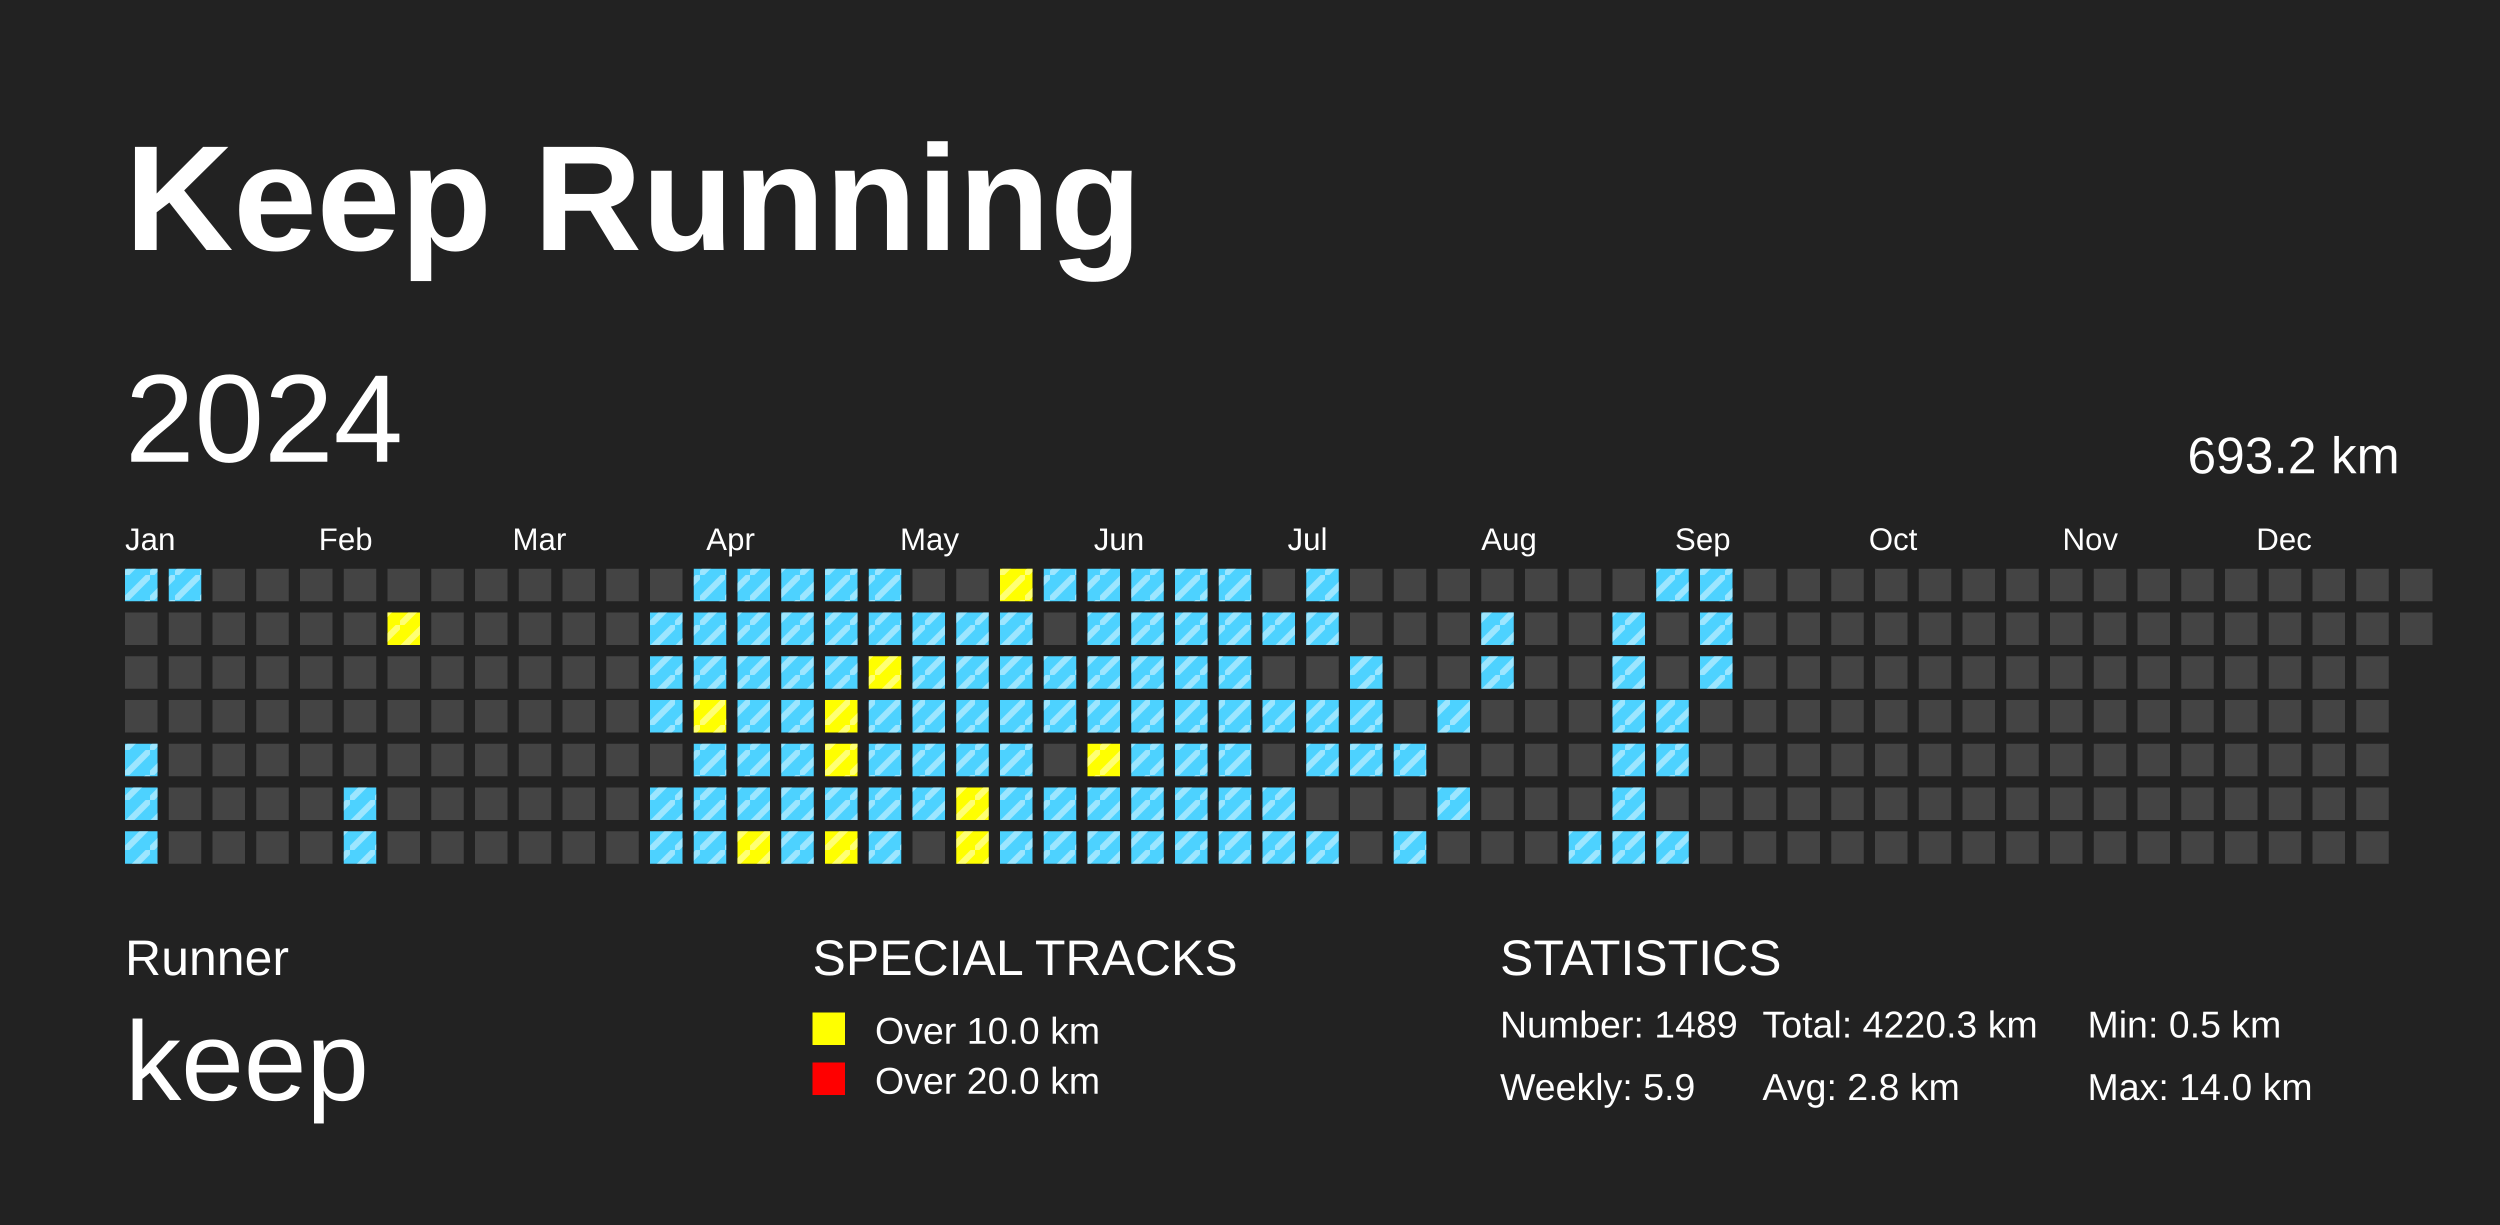
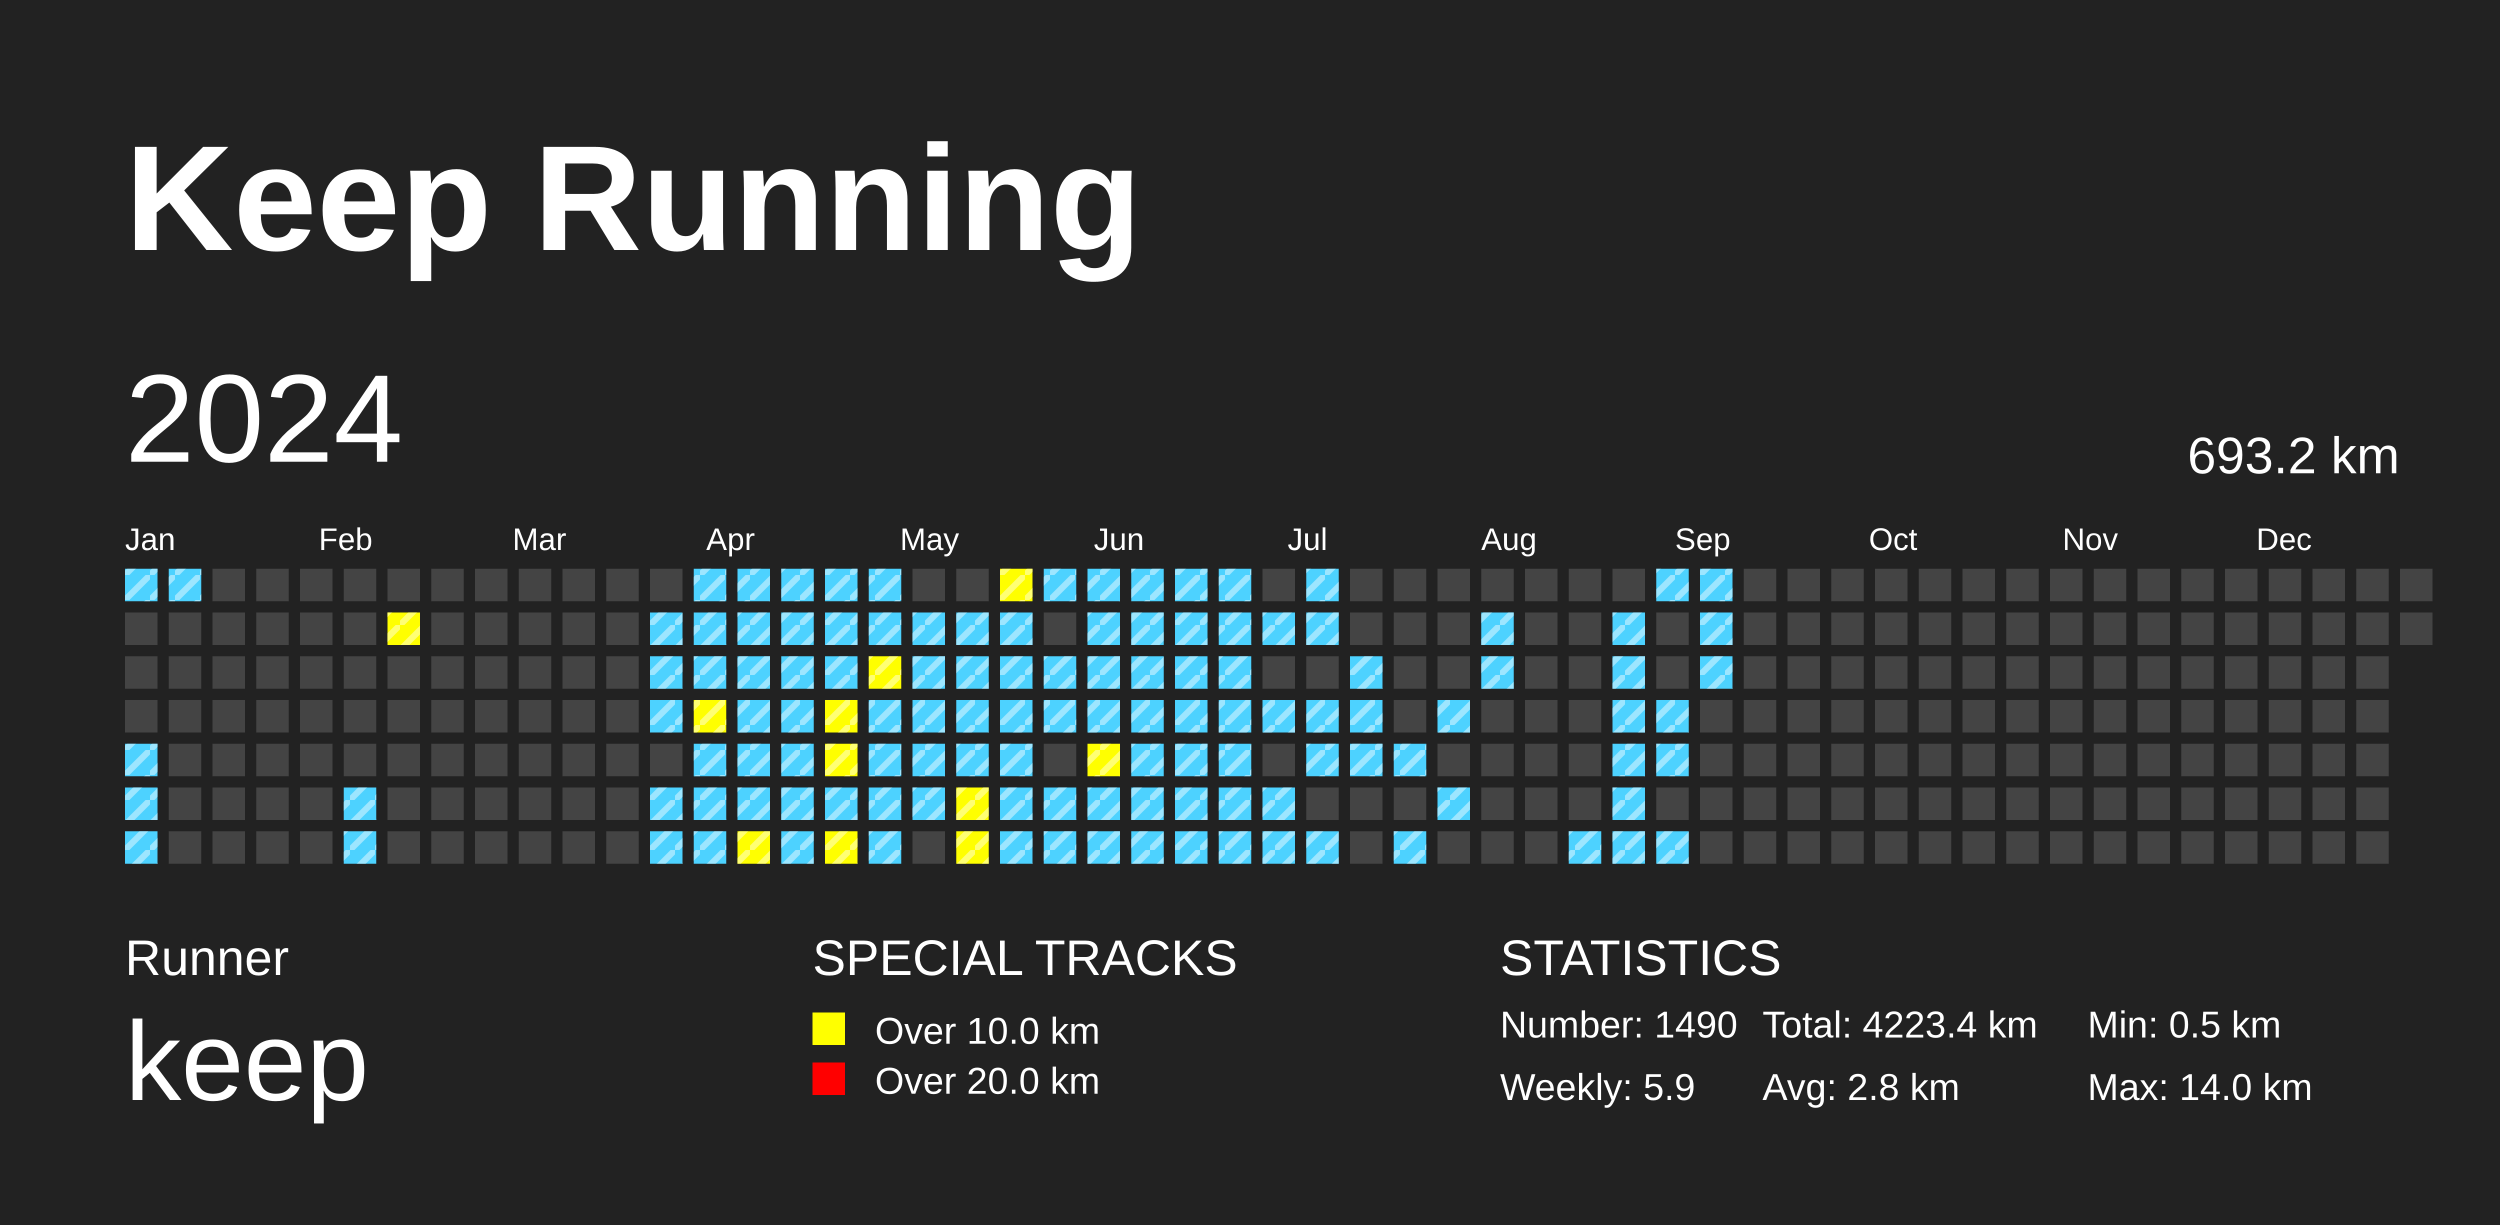
<svg xmlns="http://www.w3.org/2000/svg" baseProfile="full" height="98mm" version="1.1" viewBox="0,0,200,98" width="200mm">
  <defs>
    <pattern height="2" id="indoor-stripe" patternUnits="userSpaceOnUse" width="2">
      <line stroke="white" stroke-opacity="0.45" stroke-width="0.5" x1="0" x2="2" y1="2" y2="0" />
    </pattern>
  </defs>
  <rect fill="#222222" height="98" width="200" x="0" y="0" />
  <text fill="#FFFFFF" style="font-size:12px; font-family:Arial; font-weight:bold;" x="10" y="20">Keep Running</text>
  <text fill="#FFFFFF" style="font-size:4px; font-family:Arial" x="10" y="78">Runner</text>
  <text fill="#FFFFFF" style="font-size:9px; font-family:Arial" x="10" y="88">keep</text>
  <text fill="#FFFFFF" style="font-size:4px; font-family:Arial" x="65" y="78">SPECIAL TRACKS</text>
  <rect fill="yellow" height="2.6" width="2.6" x="65" y="81" />
  <text fill="#FFFFFF" style="font-size:3px; font-family:Arial" x="70" y="83.5">Over 10.0 km</text>
  <rect fill="red" height="2.6" width="2.6" x="65" y="85" />
  <text fill="#FFFFFF" style="font-size:3px; font-family:Arial" x="70" y="87.5">Over 20.0 km</text>
  <text fill="#FFFFFF" style="font-size:4px; font-family:Arial" x="120" y="78">STATISTICS</text>
-   <text fill="#FFFFFF" style="font-size:3px; font-family:Arial" x="120" y="83">Number: 1489</text>
+   <text fill="#FFFFFF" style="font-size:3px; font-family:Arial" x="120" y="83">Number: 1490</text>
  <text fill="#FFFFFF" style="font-size:3px; font-family:Arial" x="120" y="88">Weekly: 5.9</text>
-   <text fill="#FFFFFF" style="font-size:3px; font-family:Arial" x="141" y="83">Total: 4220.3 km</text>
+   <text fill="#FFFFFF" style="font-size:3px; font-family:Arial" x="141" y="83">Total: 4223.4 km</text>
  <text fill="#FFFFFF" style="font-size:3px; font-family:Arial" x="141" y="88">Avg: 2.8 km</text>
  <text fill="#FFFFFF" style="font-size:3px; font-family:Arial" x="167" y="83">Min: 0.5 km</text>
  <text fill="#FFFFFF" style="font-size:3px; font-family:Arial" x="167" y="88">Max: 14.0 km</text>
  <text dominant-baseline="hanging" fill="#FFFFFF" style="font-size:10.0px; font-family:Arial;" x="10" y="30">2024</text>
  <text dominant-baseline="hanging" fill="#FFFFFF" style="font-size:4.125px; font-family:Arial;" x="175" y="35">693.2 km</text>
  <text fill="#FFFFFF" style="font-size:2.5px; font-family:Arial" x="10.0" y="44">Jan</text>
  <text fill="#FFFFFF" style="font-size:2.5px; font-family:Arial" x="25.5" y="44">Feb</text>
  <text fill="#FFFFFF" style="font-size:2.5px; font-family:Arial" x="41.0" y="44">Mar</text>
  <text fill="#FFFFFF" style="font-size:2.5px; font-family:Arial" x="56.5" y="44">Apr</text>
  <text fill="#FFFFFF" style="font-size:2.5px; font-family:Arial" x="72.0" y="44">May</text>
  <text fill="#FFFFFF" style="font-size:2.5px; font-family:Arial" x="87.5" y="44">Jun</text>
  <text fill="#FFFFFF" style="font-size:2.5px; font-family:Arial" x="103.0" y="44">Jul</text>
  <text fill="#FFFFFF" style="font-size:2.5px; font-family:Arial" x="118.5" y="44">Aug</text>
  <text fill="#FFFFFF" style="font-size:2.5px; font-family:Arial" x="134.0" y="44">Sep</text>
  <text fill="#FFFFFF" style="font-size:2.5px; font-family:Arial" x="149.5" y="44">Oct</text>
  <text fill="#FFFFFF" style="font-size:2.5px; font-family:Arial" x="165.0" y="44">Nov</text>
  <text fill="#FFFFFF" style="font-size:2.5px; font-family:Arial" x="180.5" y="44">Dec</text>
  <rect fill="#4DD2FF" height="2.6" width="2.6" x="10.0" y="45.5" />
  <rect fill="url(#indoor-stripe)" height="2.6" style="pointer-events: none;" width="2.6" x="10.0" y="45.5" />
  <rect fill="#444444" height="2.6" width="2.6" x="10.0" y="49.0" />
  <rect fill="#444444" height="2.6" width="2.6" x="10.0" y="52.5" />
  <rect fill="#444444" height="2.6" width="2.6" x="10.0" y="56.0" />
  <rect fill="#4DD2FF" height="2.6" width="2.6" x="10.0" y="59.5" />
  <rect fill="url(#indoor-stripe)" height="2.6" style="pointer-events: none;" width="2.6" x="10.0" y="59.5" />
  <rect fill="#4DD2FF" height="2.6" width="2.6" x="10.0" y="63.0" />
  <rect fill="url(#indoor-stripe)" height="2.6" style="pointer-events: none;" width="2.6" x="10.0" y="63.0" />
  <rect fill="#4DD2FF" height="2.6" width="2.6" x="10.0" y="66.5" />
  <rect fill="url(#indoor-stripe)" height="2.6" style="pointer-events: none;" width="2.6" x="10.0" y="66.5" />
  <rect fill="#4DD2FF" height="2.6" width="2.6" x="13.5" y="45.5" />
  <rect fill="url(#indoor-stripe)" height="2.6" style="pointer-events: none;" width="2.6" x="13.5" y="45.5" />
  <rect fill="#444444" height="2.6" width="2.6" x="13.5" y="49.0" />
  <rect fill="#444444" height="2.6" width="2.6" x="13.5" y="52.5" />
  <rect fill="#444444" height="2.6" width="2.6" x="13.5" y="56.0" />
  <rect fill="#444444" height="2.6" width="2.6" x="13.5" y="59.5" />
  <rect fill="#444444" height="2.6" width="2.6" x="13.5" y="63.0" />
  <rect fill="#444444" height="2.6" width="2.6" x="13.5" y="66.5" />
  <rect fill="#444444" height="2.6" width="2.6" x="17.0" y="45.5" />
  <rect fill="#444444" height="2.6" width="2.6" x="17.0" y="49.0" />
  <rect fill="#444444" height="2.6" width="2.6" x="17.0" y="52.5" />
  <rect fill="#444444" height="2.6" width="2.6" x="17.0" y="56.0" />
  <rect fill="#444444" height="2.6" width="2.6" x="17.0" y="59.5" />
  <rect fill="#444444" height="2.6" width="2.6" x="17.0" y="63.0" />
  <rect fill="#444444" height="2.6" width="2.6" x="17.0" y="66.5" />
  <rect fill="#444444" height="2.6" width="2.6" x="20.5" y="45.5" />
  <rect fill="#444444" height="2.6" width="2.6" x="20.5" y="49.0" />
  <rect fill="#444444" height="2.6" width="2.6" x="20.5" y="52.5" />
  <rect fill="#444444" height="2.6" width="2.6" x="20.5" y="56.0" />
  <rect fill="#444444" height="2.6" width="2.6" x="20.5" y="59.5" />
  <rect fill="#444444" height="2.6" width="2.6" x="20.5" y="63.0" />
  <rect fill="#444444" height="2.6" width="2.6" x="20.5" y="66.5" />
  <rect fill="#444444" height="2.6" width="2.6" x="24.0" y="45.5" />
  <rect fill="#444444" height="2.6" width="2.6" x="24.0" y="49.0" />
  <rect fill="#444444" height="2.6" width="2.6" x="24.0" y="52.5" />
  <rect fill="#444444" height="2.6" width="2.6" x="24.0" y="56.0" />
  <rect fill="#444444" height="2.6" width="2.6" x="24.0" y="59.5" />
  <rect fill="#444444" height="2.6" width="2.6" x="24.0" y="63.0" />
  <rect fill="#444444" height="2.6" width="2.6" x="24.0" y="66.5" />
  <rect fill="#444444" height="2.6" width="2.6" x="27.5" y="45.5" />
  <rect fill="#444444" height="2.6" width="2.6" x="27.5" y="49.0" />
  <rect fill="#444444" height="2.6" width="2.6" x="27.5" y="52.5" />
  <rect fill="#444444" height="2.6" width="2.6" x="27.5" y="56.0" />
  <rect fill="#444444" height="2.6" width="2.6" x="27.5" y="59.5" />
  <rect fill="#4DD2FF" height="2.6" width="2.6" x="27.5" y="63.0" />
  <rect fill="url(#indoor-stripe)" height="2.6" style="pointer-events: none;" width="2.6" x="27.5" y="63.0" />
  <rect fill="#4DD2FF" height="2.6" width="2.6" x="27.5" y="66.5" />
  <rect fill="url(#indoor-stripe)" height="2.6" style="pointer-events: none;" width="2.6" x="27.5" y="66.5" />
  <rect fill="#444444" height="2.6" width="2.6" x="31.0" y="45.5" />
  <rect fill="yellow" height="2.6" width="2.6" x="31.0" y="49.0" />
  <rect fill="url(#indoor-stripe)" height="2.6" style="pointer-events: none;" width="2.6" x="31.0" y="49.0" />
  <rect fill="#444444" height="2.6" width="2.6" x="31.0" y="52.5" />
  <rect fill="#444444" height="2.6" width="2.6" x="31.0" y="56.0" />
  <rect fill="#444444" height="2.6" width="2.6" x="31.0" y="59.5" />
  <rect fill="#444444" height="2.6" width="2.6" x="31.0" y="63.0" />
  <rect fill="#444444" height="2.6" width="2.6" x="31.0" y="66.5" />
  <rect fill="#444444" height="2.6" width="2.6" x="34.5" y="45.5" />
  <rect fill="#444444" height="2.6" width="2.6" x="34.5" y="49.0" />
  <rect fill="#444444" height="2.6" width="2.6" x="34.5" y="52.5" />
  <rect fill="#444444" height="2.6" width="2.6" x="34.5" y="56.0" />
  <rect fill="#444444" height="2.6" width="2.6" x="34.5" y="59.5" />
  <rect fill="#444444" height="2.6" width="2.6" x="34.5" y="63.0" />
  <rect fill="#444444" height="2.6" width="2.6" x="34.5" y="66.5" />
  <rect fill="#444444" height="2.6" width="2.6" x="38.0" y="45.5" />
  <rect fill="#444444" height="2.6" width="2.6" x="38.0" y="49.0" />
  <rect fill="#444444" height="2.6" width="2.6" x="38.0" y="52.5" />
  <rect fill="#444444" height="2.6" width="2.6" x="38.0" y="56.0" />
  <rect fill="#444444" height="2.6" width="2.6" x="38.0" y="59.5" />
  <rect fill="#444444" height="2.6" width="2.6" x="38.0" y="63.0" />
  <rect fill="#444444" height="2.6" width="2.6" x="38.0" y="66.5" />
  <rect fill="#444444" height="2.6" width="2.6" x="41.5" y="45.5" />
  <rect fill="#444444" height="2.6" width="2.6" x="41.5" y="49.0" />
  <rect fill="#444444" height="2.6" width="2.6" x="41.5" y="52.5" />
  <rect fill="#444444" height="2.6" width="2.6" x="41.5" y="56.0" />
  <rect fill="#444444" height="2.6" width="2.6" x="41.5" y="59.5" />
  <rect fill="#444444" height="2.6" width="2.6" x="41.5" y="63.0" />
  <rect fill="#444444" height="2.6" width="2.6" x="41.5" y="66.5" />
  <rect fill="#444444" height="2.6" width="2.6" x="45.0" y="45.5" />
  <rect fill="#444444" height="2.6" width="2.6" x="45.0" y="49.0" />
  <rect fill="#444444" height="2.6" width="2.6" x="45.0" y="52.5" />
  <rect fill="#444444" height="2.6" width="2.6" x="45.0" y="56.0" />
  <rect fill="#444444" height="2.6" width="2.6" x="45.0" y="59.5" />
  <rect fill="#444444" height="2.6" width="2.6" x="45.0" y="63.0" />
  <rect fill="#444444" height="2.6" width="2.6" x="45.0" y="66.5" />
  <rect fill="#444444" height="2.6" width="2.6" x="48.5" y="45.5" />
  <rect fill="#444444" height="2.6" width="2.6" x="48.5" y="49.0" />
  <rect fill="#444444" height="2.6" width="2.6" x="48.5" y="52.5" />
  <rect fill="#444444" height="2.6" width="2.6" x="48.5" y="56.0" />
  <rect fill="#444444" height="2.6" width="2.6" x="48.5" y="59.5" />
  <rect fill="#444444" height="2.6" width="2.6" x="48.5" y="63.0" />
  <rect fill="#444444" height="2.6" width="2.6" x="48.5" y="66.5" />
  <rect fill="#444444" height="2.6" width="2.6" x="52.0" y="45.5" />
  <rect fill="#4DD2FF" height="2.6" width="2.6" x="52.0" y="49.0" />
  <rect fill="url(#indoor-stripe)" height="2.6" style="pointer-events: none;" width="2.6" x="52.0" y="49.0" />
  <rect fill="#4DD2FF" height="2.6" width="2.6" x="52.0" y="52.5" />
  <rect fill="url(#indoor-stripe)" height="2.6" style="pointer-events: none;" width="2.6" x="52.0" y="52.5" />
  <rect fill="#4DD2FF" height="2.6" width="2.6" x="52.0" y="56.0" />
  <rect fill="url(#indoor-stripe)" height="2.6" style="pointer-events: none;" width="2.6" x="52.0" y="56.0" />
  <rect fill="#444444" height="2.6" width="2.6" x="52.0" y="59.5" />
  <rect fill="#4DD2FF" height="2.6" width="2.6" x="52.0" y="63.0" />
  <rect fill="url(#indoor-stripe)" height="2.6" style="pointer-events: none;" width="2.6" x="52.0" y="63.0" />
  <rect fill="#4DD2FF" height="2.6" width="2.6" x="52.0" y="66.5" />
  <rect fill="url(#indoor-stripe)" height="2.6" style="pointer-events: none;" width="2.6" x="52.0" y="66.5" />
  <rect fill="#4DD2FF" height="2.6" width="2.6" x="55.5" y="45.5" />
  <rect fill="url(#indoor-stripe)" height="2.6" style="pointer-events: none;" width="2.6" x="55.5" y="45.5" />
  <rect fill="#4DD2FF" height="2.6" width="2.6" x="55.5" y="49.0" />
  <rect fill="url(#indoor-stripe)" height="2.6" style="pointer-events: none;" width="2.6" x="55.5" y="49.0" />
  <rect fill="#4DD2FF" height="2.6" width="2.6" x="55.5" y="52.5" />
  <rect fill="url(#indoor-stripe)" height="2.6" style="pointer-events: none;" width="2.6" x="55.5" y="52.5" />
  <rect fill="yellow" height="2.6" width="2.6" x="55.5" y="56.0" />
  <rect fill="url(#indoor-stripe)" height="2.6" style="pointer-events: none;" width="2.6" x="55.5" y="56.0" />
  <rect fill="#4DD2FF" height="2.6" width="2.6" x="55.5" y="59.5" />
  <rect fill="url(#indoor-stripe)" height="2.6" style="pointer-events: none;" width="2.6" x="55.5" y="59.5" />
  <rect fill="#4DD2FF" height="2.6" width="2.6" x="55.5" y="63.0" />
  <rect fill="url(#indoor-stripe)" height="2.6" style="pointer-events: none;" width="2.6" x="55.5" y="63.0" />
  <rect fill="#4DD2FF" height="2.6" width="2.6" x="55.5" y="66.5" />
  <rect fill="url(#indoor-stripe)" height="2.6" style="pointer-events: none;" width="2.6" x="55.5" y="66.5" />
  <rect fill="#4DD2FF" height="2.6" width="2.6" x="59.0" y="45.5" />
  <rect fill="url(#indoor-stripe)" height="2.6" style="pointer-events: none;" width="2.6" x="59.0" y="45.5" />
  <rect fill="#4DD2FF" height="2.6" width="2.6" x="59.0" y="49.0" />
  <rect fill="url(#indoor-stripe)" height="2.6" style="pointer-events: none;" width="2.6" x="59.0" y="49.0" />
  <rect fill="#4DD2FF" height="2.6" width="2.6" x="59.0" y="52.5" />
  <rect fill="url(#indoor-stripe)" height="2.6" style="pointer-events: none;" width="2.6" x="59.0" y="52.5" />
  <rect fill="#4DD2FF" height="2.6" width="2.6" x="59.0" y="56.0" />
  <rect fill="url(#indoor-stripe)" height="2.6" style="pointer-events: none;" width="2.6" x="59.0" y="56.0" />
  <rect fill="#4DD2FF" height="2.6" width="2.6" x="59.0" y="59.5" />
  <rect fill="url(#indoor-stripe)" height="2.6" style="pointer-events: none;" width="2.6" x="59.0" y="59.5" />
  <rect fill="#4DD2FF" height="2.6" width="2.6" x="59.0" y="63.0" />
  <rect fill="url(#indoor-stripe)" height="2.6" style="pointer-events: none;" width="2.6" x="59.0" y="63.0" />
  <rect fill="yellow" height="2.6" width="2.6" x="59.0" y="66.5" />
  <rect fill="url(#indoor-stripe)" height="2.6" style="pointer-events: none;" width="2.6" x="59.0" y="66.5" />
  <rect fill="#4DD2FF" height="2.6" width="2.6" x="62.5" y="45.5" />
  <rect fill="url(#indoor-stripe)" height="2.6" style="pointer-events: none;" width="2.6" x="62.5" y="45.5" />
  <rect fill="#4DD2FF" height="2.6" width="2.6" x="62.5" y="49.0" />
  <rect fill="url(#indoor-stripe)" height="2.6" style="pointer-events: none;" width="2.6" x="62.5" y="49.0" />
  <rect fill="#4DD2FF" height="2.6" width="2.6" x="62.5" y="52.5" />
  <rect fill="url(#indoor-stripe)" height="2.6" style="pointer-events: none;" width="2.6" x="62.5" y="52.5" />
  <rect fill="#4DD2FF" height="2.6" width="2.6" x="62.5" y="56.0" />
  <rect fill="url(#indoor-stripe)" height="2.6" style="pointer-events: none;" width="2.6" x="62.5" y="56.0" />
  <rect fill="#4DD2FF" height="2.6" width="2.6" x="62.5" y="59.5" />
  <rect fill="url(#indoor-stripe)" height="2.6" style="pointer-events: none;" width="2.6" x="62.5" y="59.5" />
  <rect fill="#4DD2FF" height="2.6" width="2.6" x="62.5" y="63.0" />
  <rect fill="url(#indoor-stripe)" height="2.6" style="pointer-events: none;" width="2.6" x="62.5" y="63.0" />
  <rect fill="#4DD2FF" height="2.6" width="2.6" x="62.5" y="66.5" />
  <rect fill="url(#indoor-stripe)" height="2.6" style="pointer-events: none;" width="2.6" x="62.5" y="66.5" />
  <rect fill="#4DD2FF" height="2.6" width="2.6" x="66.0" y="45.5" />
  <rect fill="url(#indoor-stripe)" height="2.6" style="pointer-events: none;" width="2.6" x="66.0" y="45.5" />
  <rect fill="#4DD2FF" height="2.6" width="2.6" x="66.0" y="49.0" />
  <rect fill="url(#indoor-stripe)" height="2.6" style="pointer-events: none;" width="2.6" x="66.0" y="49.0" />
  <rect fill="#4DD2FF" height="2.6" width="2.6" x="66.0" y="52.5" />
  <rect fill="url(#indoor-stripe)" height="2.6" style="pointer-events: none;" width="2.6" x="66.0" y="52.5" />
  <rect fill="yellow" height="2.6" width="2.6" x="66.0" y="56.0" />
  <rect fill="url(#indoor-stripe)" height="2.6" style="pointer-events: none;" width="2.6" x="66.0" y="56.0" />
  <rect fill="yellow" height="2.6" width="2.6" x="66.0" y="59.5" />
  <rect fill="url(#indoor-stripe)" height="2.6" style="pointer-events: none;" width="2.6" x="66.0" y="59.5" />
  <rect fill="#4DD2FF" height="2.6" width="2.6" x="66.0" y="63.0" />
  <rect fill="url(#indoor-stripe)" height="2.6" style="pointer-events: none;" width="2.6" x="66.0" y="63.0" />
  <rect fill="yellow" height="2.6" width="2.6" x="66.0" y="66.5" />
  <rect fill="url(#indoor-stripe)" height="2.6" style="pointer-events: none;" width="2.6" x="66.0" y="66.5" />
  <rect fill="#4DD2FF" height="2.6" width="2.6" x="69.5" y="45.5" />
  <rect fill="url(#indoor-stripe)" height="2.6" style="pointer-events: none;" width="2.6" x="69.5" y="45.5" />
  <rect fill="#4DD2FF" height="2.6" width="2.6" x="69.5" y="49.0" />
  <rect fill="url(#indoor-stripe)" height="2.6" style="pointer-events: none;" width="2.6" x="69.5" y="49.0" />
  <rect fill="yellow" height="2.6" width="2.6" x="69.5" y="52.5" />
  <rect fill="url(#indoor-stripe)" height="2.6" style="pointer-events: none;" width="2.6" x="69.5" y="52.5" />
  <rect fill="#4DD2FF" height="2.6" width="2.6" x="69.5" y="56.0" />
  <rect fill="url(#indoor-stripe)" height="2.6" style="pointer-events: none;" width="2.6" x="69.5" y="56.0" />
  <rect fill="#4DD2FF" height="2.6" width="2.6" x="69.5" y="59.5" />
  <rect fill="url(#indoor-stripe)" height="2.6" style="pointer-events: none;" width="2.6" x="69.5" y="59.5" />
  <rect fill="#4DD2FF" height="2.6" width="2.6" x="69.5" y="63.0" />
  <rect fill="url(#indoor-stripe)" height="2.6" style="pointer-events: none;" width="2.6" x="69.5" y="63.0" />
  <rect fill="#4DD2FF" height="2.6" width="2.6" x="69.5" y="66.5" />
  <rect fill="url(#indoor-stripe)" height="2.6" style="pointer-events: none;" width="2.6" x="69.5" y="66.5" />
  <rect fill="#444444" height="2.6" width="2.6" x="73.0" y="45.5" />
  <rect fill="#4DD2FF" height="2.6" width="2.6" x="73.0" y="49.0" />
  <rect fill="url(#indoor-stripe)" height="2.6" style="pointer-events: none;" width="2.6" x="73.0" y="49.0" />
  <rect fill="#4DD2FF" height="2.6" width="2.6" x="73.0" y="52.5" />
  <rect fill="url(#indoor-stripe)" height="2.6" style="pointer-events: none;" width="2.6" x="73.0" y="52.5" />
  <rect fill="#4DD2FF" height="2.6" width="2.6" x="73.0" y="56.0" />
  <rect fill="url(#indoor-stripe)" height="2.6" style="pointer-events: none;" width="2.6" x="73.0" y="56.0" />
  <rect fill="#4DD2FF" height="2.6" width="2.6" x="73.0" y="59.5" />
  <rect fill="url(#indoor-stripe)" height="2.6" style="pointer-events: none;" width="2.6" x="73.0" y="59.5" />
  <rect fill="#4DD2FF" height="2.6" width="2.6" x="73.0" y="63.0" />
  <rect fill="url(#indoor-stripe)" height="2.6" style="pointer-events: none;" width="2.6" x="73.0" y="63.0" />
  <rect fill="#444444" height="2.6" width="2.6" x="73.0" y="66.5" />
  <rect fill="#444444" height="2.6" width="2.6" x="76.5" y="45.5" />
  <rect fill="#4DD2FF" height="2.6" width="2.6" x="76.5" y="49.0" />
  <rect fill="url(#indoor-stripe)" height="2.6" style="pointer-events: none;" width="2.6" x="76.5" y="49.0" />
  <rect fill="#4DD2FF" height="2.6" width="2.6" x="76.5" y="52.5" />
  <rect fill="url(#indoor-stripe)" height="2.6" style="pointer-events: none;" width="2.6" x="76.5" y="52.5" />
  <rect fill="#4DD2FF" height="2.6" width="2.6" x="76.5" y="56.0" />
  <rect fill="url(#indoor-stripe)" height="2.6" style="pointer-events: none;" width="2.6" x="76.5" y="56.0" />
  <rect fill="#4DD2FF" height="2.6" width="2.6" x="76.5" y="59.5" />
  <rect fill="url(#indoor-stripe)" height="2.6" style="pointer-events: none;" width="2.6" x="76.5" y="59.5" />
  <rect fill="yellow" height="2.6" width="2.6" x="76.5" y="63.0" />
  <rect fill="url(#indoor-stripe)" height="2.6" style="pointer-events: none;" width="2.6" x="76.5" y="63.0" />
  <rect fill="yellow" height="2.6" width="2.6" x="76.5" y="66.5" />
  <rect fill="url(#indoor-stripe)" height="2.6" style="pointer-events: none;" width="2.6" x="76.5" y="66.5" />
  <rect fill="yellow" height="2.6" width="2.6" x="80.0" y="45.5" />
  <rect fill="url(#indoor-stripe)" height="2.6" style="pointer-events: none;" width="2.6" x="80.0" y="45.5" />
  <rect fill="#4DD2FF" height="2.6" width="2.6" x="80.0" y="49.0" />
  <rect fill="url(#indoor-stripe)" height="2.6" style="pointer-events: none;" width="2.6" x="80.0" y="49.0" />
  <rect fill="#4DD2FF" height="2.6" width="2.6" x="80.0" y="52.5" />
  <rect fill="url(#indoor-stripe)" height="2.6" style="pointer-events: none;" width="2.6" x="80.0" y="52.5" />
  <rect fill="#4DD2FF" height="2.6" width="2.6" x="80.0" y="56.0" />
  <rect fill="url(#indoor-stripe)" height="2.6" style="pointer-events: none;" width="2.6" x="80.0" y="56.0" />
  <rect fill="#4DD2FF" height="2.6" width="2.6" x="80.0" y="59.5" />
  <rect fill="url(#indoor-stripe)" height="2.6" style="pointer-events: none;" width="2.6" x="80.0" y="59.5" />
  <rect fill="#4DD2FF" height="2.6" width="2.6" x="80.0" y="63.0" />
  <rect fill="url(#indoor-stripe)" height="2.6" style="pointer-events: none;" width="2.6" x="80.0" y="63.0" />
  <rect fill="#4DD2FF" height="2.6" width="2.6" x="80.0" y="66.5" />
  <rect fill="url(#indoor-stripe)" height="2.6" style="pointer-events: none;" width="2.6" x="80.0" y="66.5" />
  <rect fill="#4DD2FF" height="2.6" width="2.6" x="83.5" y="45.5" />
  <rect fill="url(#indoor-stripe)" height="2.6" style="pointer-events: none;" width="2.6" x="83.5" y="45.5" />
  <rect fill="#444444" height="2.6" width="2.6" x="83.5" y="49.0" />
  <rect fill="#4DD2FF" height="2.6" width="2.6" x="83.5" y="52.5" />
  <rect fill="url(#indoor-stripe)" height="2.6" style="pointer-events: none;" width="2.6" x="83.5" y="52.5" />
  <rect fill="#4DD2FF" height="2.6" width="2.6" x="83.5" y="56.0" />
  <rect fill="url(#indoor-stripe)" height="2.6" style="pointer-events: none;" width="2.6" x="83.5" y="56.0" />
  <rect fill="#444444" height="2.6" width="2.6" x="83.5" y="59.5" />
  <rect fill="#4DD2FF" height="2.6" width="2.6" x="83.5" y="63.0" />
  <rect fill="url(#indoor-stripe)" height="2.6" style="pointer-events: none;" width="2.6" x="83.5" y="63.0" />
  <rect fill="#4DD2FF" height="2.6" width="2.6" x="83.5" y="66.5" />
  <rect fill="url(#indoor-stripe)" height="2.6" style="pointer-events: none;" width="2.6" x="83.5" y="66.5" />
  <rect fill="#4DD2FF" height="2.6" width="2.6" x="87.0" y="45.5" />
  <rect fill="url(#indoor-stripe)" height="2.6" style="pointer-events: none;" width="2.6" x="87.0" y="45.5" />
  <rect fill="#4DD2FF" height="2.6" width="2.6" x="87.0" y="49.0" />
  <rect fill="url(#indoor-stripe)" height="2.6" style="pointer-events: none;" width="2.6" x="87.0" y="49.0" />
  <rect fill="#4DD2FF" height="2.6" width="2.6" x="87.0" y="52.5" />
  <rect fill="url(#indoor-stripe)" height="2.6" style="pointer-events: none;" width="2.6" x="87.0" y="52.5" />
  <rect fill="#4DD2FF" height="2.6" width="2.6" x="87.0" y="56.0" />
  <rect fill="url(#indoor-stripe)" height="2.6" style="pointer-events: none;" width="2.6" x="87.0" y="56.0" />
  <rect fill="yellow" height="2.6" width="2.6" x="87.0" y="59.5" />
  <rect fill="url(#indoor-stripe)" height="2.6" style="pointer-events: none;" width="2.6" x="87.0" y="59.5" />
  <rect fill="#4DD2FF" height="2.6" width="2.6" x="87.0" y="63.0" />
  <rect fill="url(#indoor-stripe)" height="2.6" style="pointer-events: none;" width="2.6" x="87.0" y="63.0" />
  <rect fill="#4DD2FF" height="2.6" width="2.6" x="87.0" y="66.5" />
  <rect fill="url(#indoor-stripe)" height="2.6" style="pointer-events: none;" width="2.6" x="87.0" y="66.5" />
  <rect fill="#4DD2FF" height="2.6" width="2.6" x="90.5" y="45.5" />
  <rect fill="url(#indoor-stripe)" height="2.6" style="pointer-events: none;" width="2.6" x="90.5" y="45.5" />
  <rect fill="#4DD2FF" height="2.6" width="2.6" x="90.5" y="49.0" />
  <rect fill="url(#indoor-stripe)" height="2.6" style="pointer-events: none;" width="2.6" x="90.5" y="49.0" />
  <rect fill="#4DD2FF" height="2.6" width="2.6" x="90.5" y="52.5" />
  <rect fill="url(#indoor-stripe)" height="2.6" style="pointer-events: none;" width="2.6" x="90.5" y="52.5" />
  <rect fill="#4DD2FF" height="2.6" width="2.6" x="90.5" y="56.0" />
  <rect fill="url(#indoor-stripe)" height="2.6" style="pointer-events: none;" width="2.6" x="90.5" y="56.0" />
  <rect fill="#4DD2FF" height="2.6" width="2.6" x="90.5" y="59.5" />
  <rect fill="url(#indoor-stripe)" height="2.6" style="pointer-events: none;" width="2.6" x="90.5" y="59.5" />
  <rect fill="#4DD2FF" height="2.6" width="2.6" x="90.5" y="63.0" />
  <rect fill="url(#indoor-stripe)" height="2.6" style="pointer-events: none;" width="2.6" x="90.5" y="63.0" />
  <rect fill="#4DD2FF" height="2.6" width="2.6" x="90.5" y="66.5" />
  <rect fill="url(#indoor-stripe)" height="2.6" style="pointer-events: none;" width="2.6" x="90.5" y="66.5" />
  <rect fill="#4DD2FF" height="2.6" width="2.6" x="94.0" y="45.5" />
  <rect fill="url(#indoor-stripe)" height="2.6" style="pointer-events: none;" width="2.6" x="94.0" y="45.5" />
  <rect fill="#4DD2FF" height="2.6" width="2.6" x="94.0" y="49.0" />
  <rect fill="url(#indoor-stripe)" height="2.6" style="pointer-events: none;" width="2.6" x="94.0" y="49.0" />
  <rect fill="#4DD2FF" height="2.6" width="2.6" x="94.0" y="52.5" />
  <rect fill="url(#indoor-stripe)" height="2.6" style="pointer-events: none;" width="2.6" x="94.0" y="52.5" />
  <rect fill="#4DD2FF" height="2.6" width="2.6" x="94.0" y="56.0" />
  <rect fill="url(#indoor-stripe)" height="2.6" style="pointer-events: none;" width="2.6" x="94.0" y="56.0" />
  <rect fill="#4DD2FF" height="2.6" width="2.6" x="94.0" y="59.5" />
  <rect fill="url(#indoor-stripe)" height="2.6" style="pointer-events: none;" width="2.6" x="94.0" y="59.5" />
  <rect fill="#4DD2FF" height="2.6" width="2.6" x="94.0" y="63.0" />
  <rect fill="url(#indoor-stripe)" height="2.6" style="pointer-events: none;" width="2.6" x="94.0" y="63.0" />
  <rect fill="#4DD2FF" height="2.6" width="2.6" x="94.0" y="66.5" />
  <rect fill="url(#indoor-stripe)" height="2.6" style="pointer-events: none;" width="2.6" x="94.0" y="66.5" />
  <rect fill="#4DD2FF" height="2.6" width="2.6" x="97.5" y="45.5" />
  <rect fill="url(#indoor-stripe)" height="2.6" style="pointer-events: none;" width="2.6" x="97.5" y="45.5" />
  <rect fill="#4DD2FF" height="2.6" width="2.6" x="97.5" y="49.0" />
  <rect fill="url(#indoor-stripe)" height="2.6" style="pointer-events: none;" width="2.6" x="97.5" y="49.0" />
  <rect fill="#4DD2FF" height="2.6" width="2.6" x="97.5" y="52.5" />
  <rect fill="url(#indoor-stripe)" height="2.6" style="pointer-events: none;" width="2.6" x="97.5" y="52.5" />
  <rect fill="#4DD2FF" height="2.6" width="2.6" x="97.5" y="56.0" />
  <rect fill="url(#indoor-stripe)" height="2.6" style="pointer-events: none;" width="2.6" x="97.5" y="56.0" />
  <rect fill="#4DD2FF" height="2.6" width="2.6" x="97.5" y="59.5" />
  <rect fill="url(#indoor-stripe)" height="2.6" style="pointer-events: none;" width="2.6" x="97.5" y="59.5" />
  <rect fill="#4DD2FF" height="2.6" width="2.6" x="97.5" y="63.0" />
  <rect fill="url(#indoor-stripe)" height="2.6" style="pointer-events: none;" width="2.6" x="97.5" y="63.0" />
  <rect fill="#4DD2FF" height="2.6" width="2.6" x="97.5" y="66.5" />
  <rect fill="url(#indoor-stripe)" height="2.6" style="pointer-events: none;" width="2.6" x="97.5" y="66.5" />
  <rect fill="#444444" height="2.6" width="2.6" x="101.0" y="45.5" />
  <rect fill="#4DD2FF" height="2.6" width="2.6" x="101.0" y="49.0" />
  <rect fill="url(#indoor-stripe)" height="2.6" style="pointer-events: none;" width="2.6" x="101.0" y="49.0" />
  <rect fill="#444444" height="2.6" width="2.6" x="101.0" y="52.5" />
  <rect fill="#4DD2FF" height="2.6" width="2.6" x="101.0" y="56.0" />
  <rect fill="url(#indoor-stripe)" height="2.6" style="pointer-events: none;" width="2.6" x="101.0" y="56.0" />
  <rect fill="#444444" height="2.6" width="2.6" x="101.0" y="59.5" />
  <rect fill="#4DD2FF" height="2.6" width="2.6" x="101.0" y="63.0" />
  <rect fill="url(#indoor-stripe)" height="2.6" style="pointer-events: none;" width="2.6" x="101.0" y="63.0" />
  <rect fill="#4DD2FF" height="2.6" width="2.6" x="101.0" y="66.5" />
  <rect fill="url(#indoor-stripe)" height="2.6" style="pointer-events: none;" width="2.6" x="101.0" y="66.5" />
  <rect fill="#4DD2FF" height="2.6" width="2.6" x="104.5" y="45.5" />
  <rect fill="url(#indoor-stripe)" height="2.6" style="pointer-events: none;" width="2.6" x="104.5" y="45.5" />
  <rect fill="#4DD2FF" height="2.6" width="2.6" x="104.5" y="49.0" />
  <rect fill="url(#indoor-stripe)" height="2.6" style="pointer-events: none;" width="2.6" x="104.5" y="49.0" />
  <rect fill="#444444" height="2.6" width="2.6" x="104.5" y="52.5" />
  <rect fill="#4DD2FF" height="2.6" width="2.6" x="104.5" y="56.0" />
  <rect fill="url(#indoor-stripe)" height="2.6" style="pointer-events: none;" width="2.6" x="104.5" y="56.0" />
  <rect fill="#4DD2FF" height="2.6" width="2.6" x="104.5" y="59.5" />
  <rect fill="url(#indoor-stripe)" height="2.6" style="pointer-events: none;" width="2.6" x="104.5" y="59.5" />
  <rect fill="#444444" height="2.6" width="2.6" x="104.5" y="63.0" />
  <rect fill="#4DD2FF" height="2.6" width="2.6" x="104.5" y="66.5" />
  <rect fill="url(#indoor-stripe)" height="2.6" style="pointer-events: none;" width="2.6" x="104.5" y="66.5" />
  <rect fill="#444444" height="2.6" width="2.6" x="108.0" y="45.5" />
  <rect fill="#444444" height="2.6" width="2.6" x="108.0" y="49.0" />
  <rect fill="#4DD2FF" height="2.6" width="2.6" x="108.0" y="52.5" />
  <rect fill="url(#indoor-stripe)" height="2.6" style="pointer-events: none;" width="2.6" x="108.0" y="52.5" />
  <rect fill="#4DD2FF" height="2.6" width="2.6" x="108.0" y="56.0" />
  <rect fill="url(#indoor-stripe)" height="2.6" style="pointer-events: none;" width="2.6" x="108.0" y="56.0" />
  <rect fill="#4DD2FF" height="2.6" width="2.6" x="108.0" y="59.5" />
  <rect fill="url(#indoor-stripe)" height="2.6" style="pointer-events: none;" width="2.6" x="108.0" y="59.5" />
  <rect fill="#444444" height="2.6" width="2.6" x="108.0" y="63.0" />
  <rect fill="#444444" height="2.6" width="2.6" x="108.0" y="66.5" />
  <rect fill="#444444" height="2.6" width="2.6" x="111.5" y="45.5" />
  <rect fill="#444444" height="2.6" width="2.6" x="111.5" y="49.0" />
  <rect fill="#444444" height="2.6" width="2.6" x="111.5" y="52.5" />
  <rect fill="#444444" height="2.6" width="2.6" x="111.5" y="56.0" />
  <rect fill="#4DD2FF" height="2.6" width="2.6" x="111.5" y="59.5" />
  <rect fill="url(#indoor-stripe)" height="2.6" style="pointer-events: none;" width="2.6" x="111.5" y="59.5" />
  <rect fill="#444444" height="2.6" width="2.6" x="111.5" y="63.0" />
  <rect fill="#4DD2FF" height="2.6" width="2.6" x="111.5" y="66.5" />
  <rect fill="url(#indoor-stripe)" height="2.6" style="pointer-events: none;" width="2.6" x="111.5" y="66.5" />
  <rect fill="#444444" height="2.6" width="2.6" x="115.0" y="45.5" />
  <rect fill="#444444" height="2.6" width="2.6" x="115.0" y="49.0" />
  <rect fill="#444444" height="2.6" width="2.6" x="115.0" y="52.5" />
  <rect fill="#4DD2FF" height="2.6" width="2.6" x="115.0" y="56.0" />
  <rect fill="url(#indoor-stripe)" height="2.6" style="pointer-events: none;" width="2.6" x="115.0" y="56.0" />
  <rect fill="#444444" height="2.6" width="2.6" x="115.0" y="59.5" />
  <rect fill="#4DD2FF" height="2.6" width="2.6" x="115.0" y="63.0" />
  <rect fill="url(#indoor-stripe)" height="2.6" style="pointer-events: none;" width="2.6" x="115.0" y="63.0" />
  <rect fill="#444444" height="2.6" width="2.6" x="115.0" y="66.5" />
  <rect fill="#444444" height="2.6" width="2.6" x="118.5" y="45.5" />
  <rect fill="#4DD2FF" height="2.6" width="2.6" x="118.5" y="49.0" />
  <rect fill="url(#indoor-stripe)" height="2.6" style="pointer-events: none;" width="2.6" x="118.5" y="49.0" />
  <rect fill="#4DD2FF" height="2.6" width="2.6" x="118.5" y="52.5" />
  <rect fill="url(#indoor-stripe)" height="2.6" style="pointer-events: none;" width="2.6" x="118.5" y="52.5" />
  <rect fill="#444444" height="2.6" width="2.6" x="118.5" y="56.0" />
  <rect fill="#444444" height="2.6" width="2.6" x="118.5" y="59.5" />
  <rect fill="#444444" height="2.6" width="2.6" x="118.5" y="63.0" />
  <rect fill="#444444" height="2.6" width="2.6" x="118.5" y="66.5" />
  <rect fill="#444444" height="2.6" width="2.6" x="122.0" y="45.5" />
  <rect fill="#444444" height="2.6" width="2.6" x="122.0" y="49.0" />
  <rect fill="#444444" height="2.6" width="2.6" x="122.0" y="52.5" />
  <rect fill="#444444" height="2.6" width="2.6" x="122.0" y="56.0" />
  <rect fill="#444444" height="2.6" width="2.6" x="122.0" y="59.5" />
  <rect fill="#444444" height="2.6" width="2.6" x="122.0" y="63.0" />
  <rect fill="#444444" height="2.6" width="2.6" x="122.0" y="66.5" />
  <rect fill="#444444" height="2.6" width="2.6" x="125.5" y="45.5" />
  <rect fill="#444444" height="2.6" width="2.6" x="125.5" y="49.0" />
  <rect fill="#444444" height="2.6" width="2.6" x="125.5" y="52.5" />
  <rect fill="#444444" height="2.6" width="2.6" x="125.5" y="56.0" />
  <rect fill="#444444" height="2.6" width="2.6" x="125.5" y="59.5" />
  <rect fill="#444444" height="2.6" width="2.6" x="125.5" y="63.0" />
  <rect fill="#4DD2FF" height="2.6" width="2.6" x="125.5" y="66.5" />
  <rect fill="url(#indoor-stripe)" height="2.6" style="pointer-events: none;" width="2.6" x="125.5" y="66.5" />
  <rect fill="#444444" height="2.6" width="2.6" x="129.0" y="45.5" />
  <rect fill="#4DD2FF" height="2.6" width="2.6" x="129.0" y="49.0" />
  <rect fill="url(#indoor-stripe)" height="2.6" style="pointer-events: none;" width="2.6" x="129.0" y="49.0" />
  <rect fill="#4DD2FF" height="2.6" width="2.6" x="129.0" y="52.5" />
  <rect fill="url(#indoor-stripe)" height="2.6" style="pointer-events: none;" width="2.6" x="129.0" y="52.5" />
  <rect fill="#4DD2FF" height="2.6" width="2.6" x="129.0" y="56.0" />
  <rect fill="url(#indoor-stripe)" height="2.6" style="pointer-events: none;" width="2.6" x="129.0" y="56.0" />
  <rect fill="#4DD2FF" height="2.6" width="2.6" x="129.0" y="59.5" />
  <rect fill="url(#indoor-stripe)" height="2.6" style="pointer-events: none;" width="2.6" x="129.0" y="59.5" />
  <rect fill="#4DD2FF" height="2.6" width="2.6" x="129.0" y="63.0" />
  <rect fill="url(#indoor-stripe)" height="2.6" style="pointer-events: none;" width="2.6" x="129.0" y="63.0" />
  <rect fill="#4DD2FF" height="2.6" width="2.6" x="129.0" y="66.5" />
  <rect fill="url(#indoor-stripe)" height="2.6" style="pointer-events: none;" width="2.6" x="129.0" y="66.5" />
  <rect fill="#4DD2FF" height="2.6" width="2.6" x="132.5" y="45.5" />
  <rect fill="url(#indoor-stripe)" height="2.6" style="pointer-events: none;" width="2.6" x="132.5" y="45.5" />
  <rect fill="#444444" height="2.6" width="2.6" x="132.5" y="49.0" />
  <rect fill="#444444" height="2.6" width="2.6" x="132.5" y="52.5" />
  <rect fill="#4DD2FF" height="2.6" width="2.6" x="132.5" y="56.0" />
  <rect fill="url(#indoor-stripe)" height="2.6" style="pointer-events: none;" width="2.6" x="132.5" y="56.0" />
  <rect fill="#4DD2FF" height="2.6" width="2.6" x="132.5" y="59.5" />
  <rect fill="url(#indoor-stripe)" height="2.6" style="pointer-events: none;" width="2.6" x="132.5" y="59.5" />
  <rect fill="#444444" height="2.6" width="2.6" x="132.5" y="63.0" />
  <rect fill="#4DD2FF" height="2.6" width="2.6" x="132.5" y="66.5" />
  <rect fill="url(#indoor-stripe)" height="2.6" style="pointer-events: none;" width="2.6" x="132.5" y="66.5" />
  <rect fill="#4DD2FF" height="2.6" width="2.6" x="136.0" y="45.5" />
  <rect fill="url(#indoor-stripe)" height="2.6" style="pointer-events: none;" width="2.6" x="136.0" y="45.5" />
  <rect fill="#4DD2FF" height="2.6" width="2.6" x="136.0" y="49.0" />
  <rect fill="url(#indoor-stripe)" height="2.6" style="pointer-events: none;" width="2.6" x="136.0" y="49.0" />
  <rect fill="#4DD2FF" height="2.6" width="2.6" x="136.0" y="52.5" />
  <rect fill="url(#indoor-stripe)" height="2.6" style="pointer-events: none;" width="2.6" x="136.0" y="52.5" />
  <rect fill="#444444" height="2.6" width="2.6" x="136.0" y="56.0" />
  <rect fill="#444444" height="2.6" width="2.6" x="136.0" y="59.5" />
  <rect fill="#444444" height="2.6" width="2.6" x="136.0" y="63.0" />
  <rect fill="#444444" height="2.6" width="2.6" x="136.0" y="66.5" />
  <rect fill="#444444" height="2.6" width="2.6" x="139.5" y="45.5" />
  <rect fill="#444444" height="2.6" width="2.6" x="139.5" y="49.0" />
  <rect fill="#444444" height="2.6" width="2.6" x="139.5" y="52.5" />
  <rect fill="#444444" height="2.6" width="2.6" x="139.5" y="56.0" />
  <rect fill="#444444" height="2.6" width="2.6" x="139.5" y="59.5" />
  <rect fill="#444444" height="2.6" width="2.6" x="139.5" y="63.0" />
  <rect fill="#444444" height="2.6" width="2.6" x="139.5" y="66.5" />
  <rect fill="#444444" height="2.6" width="2.6" x="143.0" y="45.5" />
  <rect fill="#444444" height="2.6" width="2.6" x="143.0" y="49.0" />
  <rect fill="#444444" height="2.6" width="2.6" x="143.0" y="52.5" />
  <rect fill="#444444" height="2.6" width="2.6" x="143.0" y="56.0" />
  <rect fill="#444444" height="2.6" width="2.6" x="143.0" y="59.5" />
  <rect fill="#444444" height="2.6" width="2.6" x="143.0" y="63.0" />
  <rect fill="#444444" height="2.6" width="2.6" x="143.0" y="66.5" />
  <rect fill="#444444" height="2.6" width="2.6" x="146.5" y="45.5" />
  <rect fill="#444444" height="2.6" width="2.6" x="146.5" y="49.0" />
  <rect fill="#444444" height="2.6" width="2.6" x="146.5" y="52.5" />
  <rect fill="#444444" height="2.6" width="2.6" x="146.5" y="56.0" />
  <rect fill="#444444" height="2.6" width="2.6" x="146.5" y="59.5" />
  <rect fill="#444444" height="2.6" width="2.6" x="146.5" y="63.0" />
  <rect fill="#444444" height="2.6" width="2.6" x="146.5" y="66.5" />
  <rect fill="#444444" height="2.6" width="2.6" x="150.0" y="45.5" />
  <rect fill="#444444" height="2.6" width="2.6" x="150.0" y="49.0" />
  <rect fill="#444444" height="2.6" width="2.6" x="150.0" y="52.5" />
  <rect fill="#444444" height="2.6" width="2.6" x="150.0" y="56.0" />
  <rect fill="#444444" height="2.6" width="2.6" x="150.0" y="59.5" />
  <rect fill="#444444" height="2.6" width="2.6" x="150.0" y="63.0" />
  <rect fill="#444444" height="2.6" width="2.6" x="150.0" y="66.5" />
  <rect fill="#444444" height="2.6" width="2.6" x="153.5" y="45.5" />
  <rect fill="#444444" height="2.6" width="2.6" x="153.5" y="49.0" />
  <rect fill="#444444" height="2.6" width="2.6" x="153.5" y="52.5" />
  <rect fill="#444444" height="2.6" width="2.6" x="153.5" y="56.0" />
  <rect fill="#444444" height="2.6" width="2.6" x="153.5" y="59.5" />
  <rect fill="#444444" height="2.6" width="2.6" x="153.5" y="63.0" />
  <rect fill="#444444" height="2.6" width="2.6" x="153.5" y="66.5" />
  <rect fill="#444444" height="2.6" width="2.6" x="157.0" y="45.5" />
  <rect fill="#444444" height="2.6" width="2.6" x="157.0" y="49.0" />
  <rect fill="#444444" height="2.6" width="2.6" x="157.0" y="52.5" />
  <rect fill="#444444" height="2.6" width="2.6" x="157.0" y="56.0" />
  <rect fill="#444444" height="2.6" width="2.6" x="157.0" y="59.5" />
  <rect fill="#444444" height="2.6" width="2.6" x="157.0" y="63.0" />
  <rect fill="#444444" height="2.6" width="2.6" x="157.0" y="66.5" />
  <rect fill="#444444" height="2.6" width="2.6" x="160.5" y="45.5" />
  <rect fill="#444444" height="2.6" width="2.6" x="160.5" y="49.0" />
  <rect fill="#444444" height="2.6" width="2.6" x="160.5" y="52.5" />
  <rect fill="#444444" height="2.6" width="2.6" x="160.5" y="56.0" />
  <rect fill="#444444" height="2.6" width="2.6" x="160.5" y="59.5" />
  <rect fill="#444444" height="2.6" width="2.6" x="160.5" y="63.0" />
  <rect fill="#444444" height="2.6" width="2.6" x="160.5" y="66.5" />
  <rect fill="#444444" height="2.6" width="2.6" x="164.0" y="45.5" />
  <rect fill="#444444" height="2.6" width="2.6" x="164.0" y="49.0" />
  <rect fill="#444444" height="2.6" width="2.6" x="164.0" y="52.5" />
  <rect fill="#444444" height="2.6" width="2.6" x="164.0" y="56.0" />
  <rect fill="#444444" height="2.6" width="2.6" x="164.0" y="59.5" />
  <rect fill="#444444" height="2.6" width="2.6" x="164.0" y="63.0" />
  <rect fill="#444444" height="2.6" width="2.6" x="164.0" y="66.5" />
  <rect fill="#444444" height="2.6" width="2.6" x="167.5" y="45.5" />
  <rect fill="#444444" height="2.6" width="2.6" x="167.5" y="49.0" />
  <rect fill="#444444" height="2.6" width="2.6" x="167.5" y="52.5" />
  <rect fill="#444444" height="2.6" width="2.6" x="167.5" y="56.0" />
  <rect fill="#444444" height="2.6" width="2.6" x="167.5" y="59.5" />
  <rect fill="#444444" height="2.6" width="2.6" x="167.5" y="63.0" />
  <rect fill="#444444" height="2.6" width="2.6" x="167.5" y="66.5" />
  <rect fill="#444444" height="2.6" width="2.6" x="171.0" y="45.5" />
  <rect fill="#444444" height="2.6" width="2.6" x="171.0" y="49.0" />
  <rect fill="#444444" height="2.6" width="2.6" x="171.0" y="52.5" />
  <rect fill="#444444" height="2.6" width="2.6" x="171.0" y="56.0" />
  <rect fill="#444444" height="2.6" width="2.6" x="171.0" y="59.5" />
  <rect fill="#444444" height="2.6" width="2.6" x="171.0" y="63.0" />
  <rect fill="#444444" height="2.6" width="2.6" x="171.0" y="66.5" />
  <rect fill="#444444" height="2.6" width="2.6" x="174.5" y="45.5" />
  <rect fill="#444444" height="2.6" width="2.6" x="174.5" y="49.0" />
  <rect fill="#444444" height="2.6" width="2.6" x="174.5" y="52.5" />
  <rect fill="#444444" height="2.6" width="2.6" x="174.5" y="56.0" />
  <rect fill="#444444" height="2.6" width="2.6" x="174.5" y="59.5" />
  <rect fill="#444444" height="2.6" width="2.6" x="174.5" y="63.0" />
  <rect fill="#444444" height="2.6" width="2.6" x="174.5" y="66.5" />
  <rect fill="#444444" height="2.6" width="2.6" x="178.0" y="45.5" />
  <rect fill="#444444" height="2.6" width="2.6" x="178.0" y="49.0" />
  <rect fill="#444444" height="2.6" width="2.6" x="178.0" y="52.5" />
  <rect fill="#444444" height="2.6" width="2.6" x="178.0" y="56.0" />
  <rect fill="#444444" height="2.6" width="2.6" x="178.0" y="59.5" />
  <rect fill="#444444" height="2.6" width="2.6" x="178.0" y="63.0" />
  <rect fill="#444444" height="2.6" width="2.6" x="178.0" y="66.5" />
  <rect fill="#444444" height="2.6" width="2.6" x="181.5" y="45.5" />
  <rect fill="#444444" height="2.6" width="2.6" x="181.5" y="49.0" />
  <rect fill="#444444" height="2.6" width="2.6" x="181.5" y="52.5" />
  <rect fill="#444444" height="2.6" width="2.6" x="181.5" y="56.0" />
  <rect fill="#444444" height="2.6" width="2.6" x="181.5" y="59.5" />
  <rect fill="#444444" height="2.6" width="2.6" x="181.5" y="63.0" />
  <rect fill="#444444" height="2.6" width="2.6" x="181.5" y="66.5" />
  <rect fill="#444444" height="2.6" width="2.6" x="185.0" y="45.5" />
  <rect fill="#444444" height="2.6" width="2.6" x="185.0" y="49.0" />
  <rect fill="#444444" height="2.6" width="2.6" x="185.0" y="52.5" />
  <rect fill="#444444" height="2.6" width="2.6" x="185.0" y="56.0" />
  <rect fill="#444444" height="2.6" width="2.6" x="185.0" y="59.5" />
  <rect fill="#444444" height="2.6" width="2.6" x="185.0" y="63.0" />
  <rect fill="#444444" height="2.6" width="2.6" x="185.0" y="66.5" />
  <rect fill="#444444" height="2.6" width="2.6" x="188.5" y="45.5" />
  <rect fill="#444444" height="2.6" width="2.6" x="188.5" y="49.0" />
  <rect fill="#444444" height="2.6" width="2.6" x="188.5" y="52.5" />
  <rect fill="#444444" height="2.6" width="2.6" x="188.5" y="56.0" />
  <rect fill="#444444" height="2.6" width="2.6" x="188.5" y="59.5" />
  <rect fill="#444444" height="2.6" width="2.6" x="188.5" y="63.0" />
  <rect fill="#444444" height="2.6" width="2.6" x="188.5" y="66.5" />
  <rect fill="#444444" height="2.6" width="2.6" x="192.0" y="45.5" />
  <rect fill="#444444" height="2.6" width="2.6" x="192.0" y="49.0" />
</svg>
